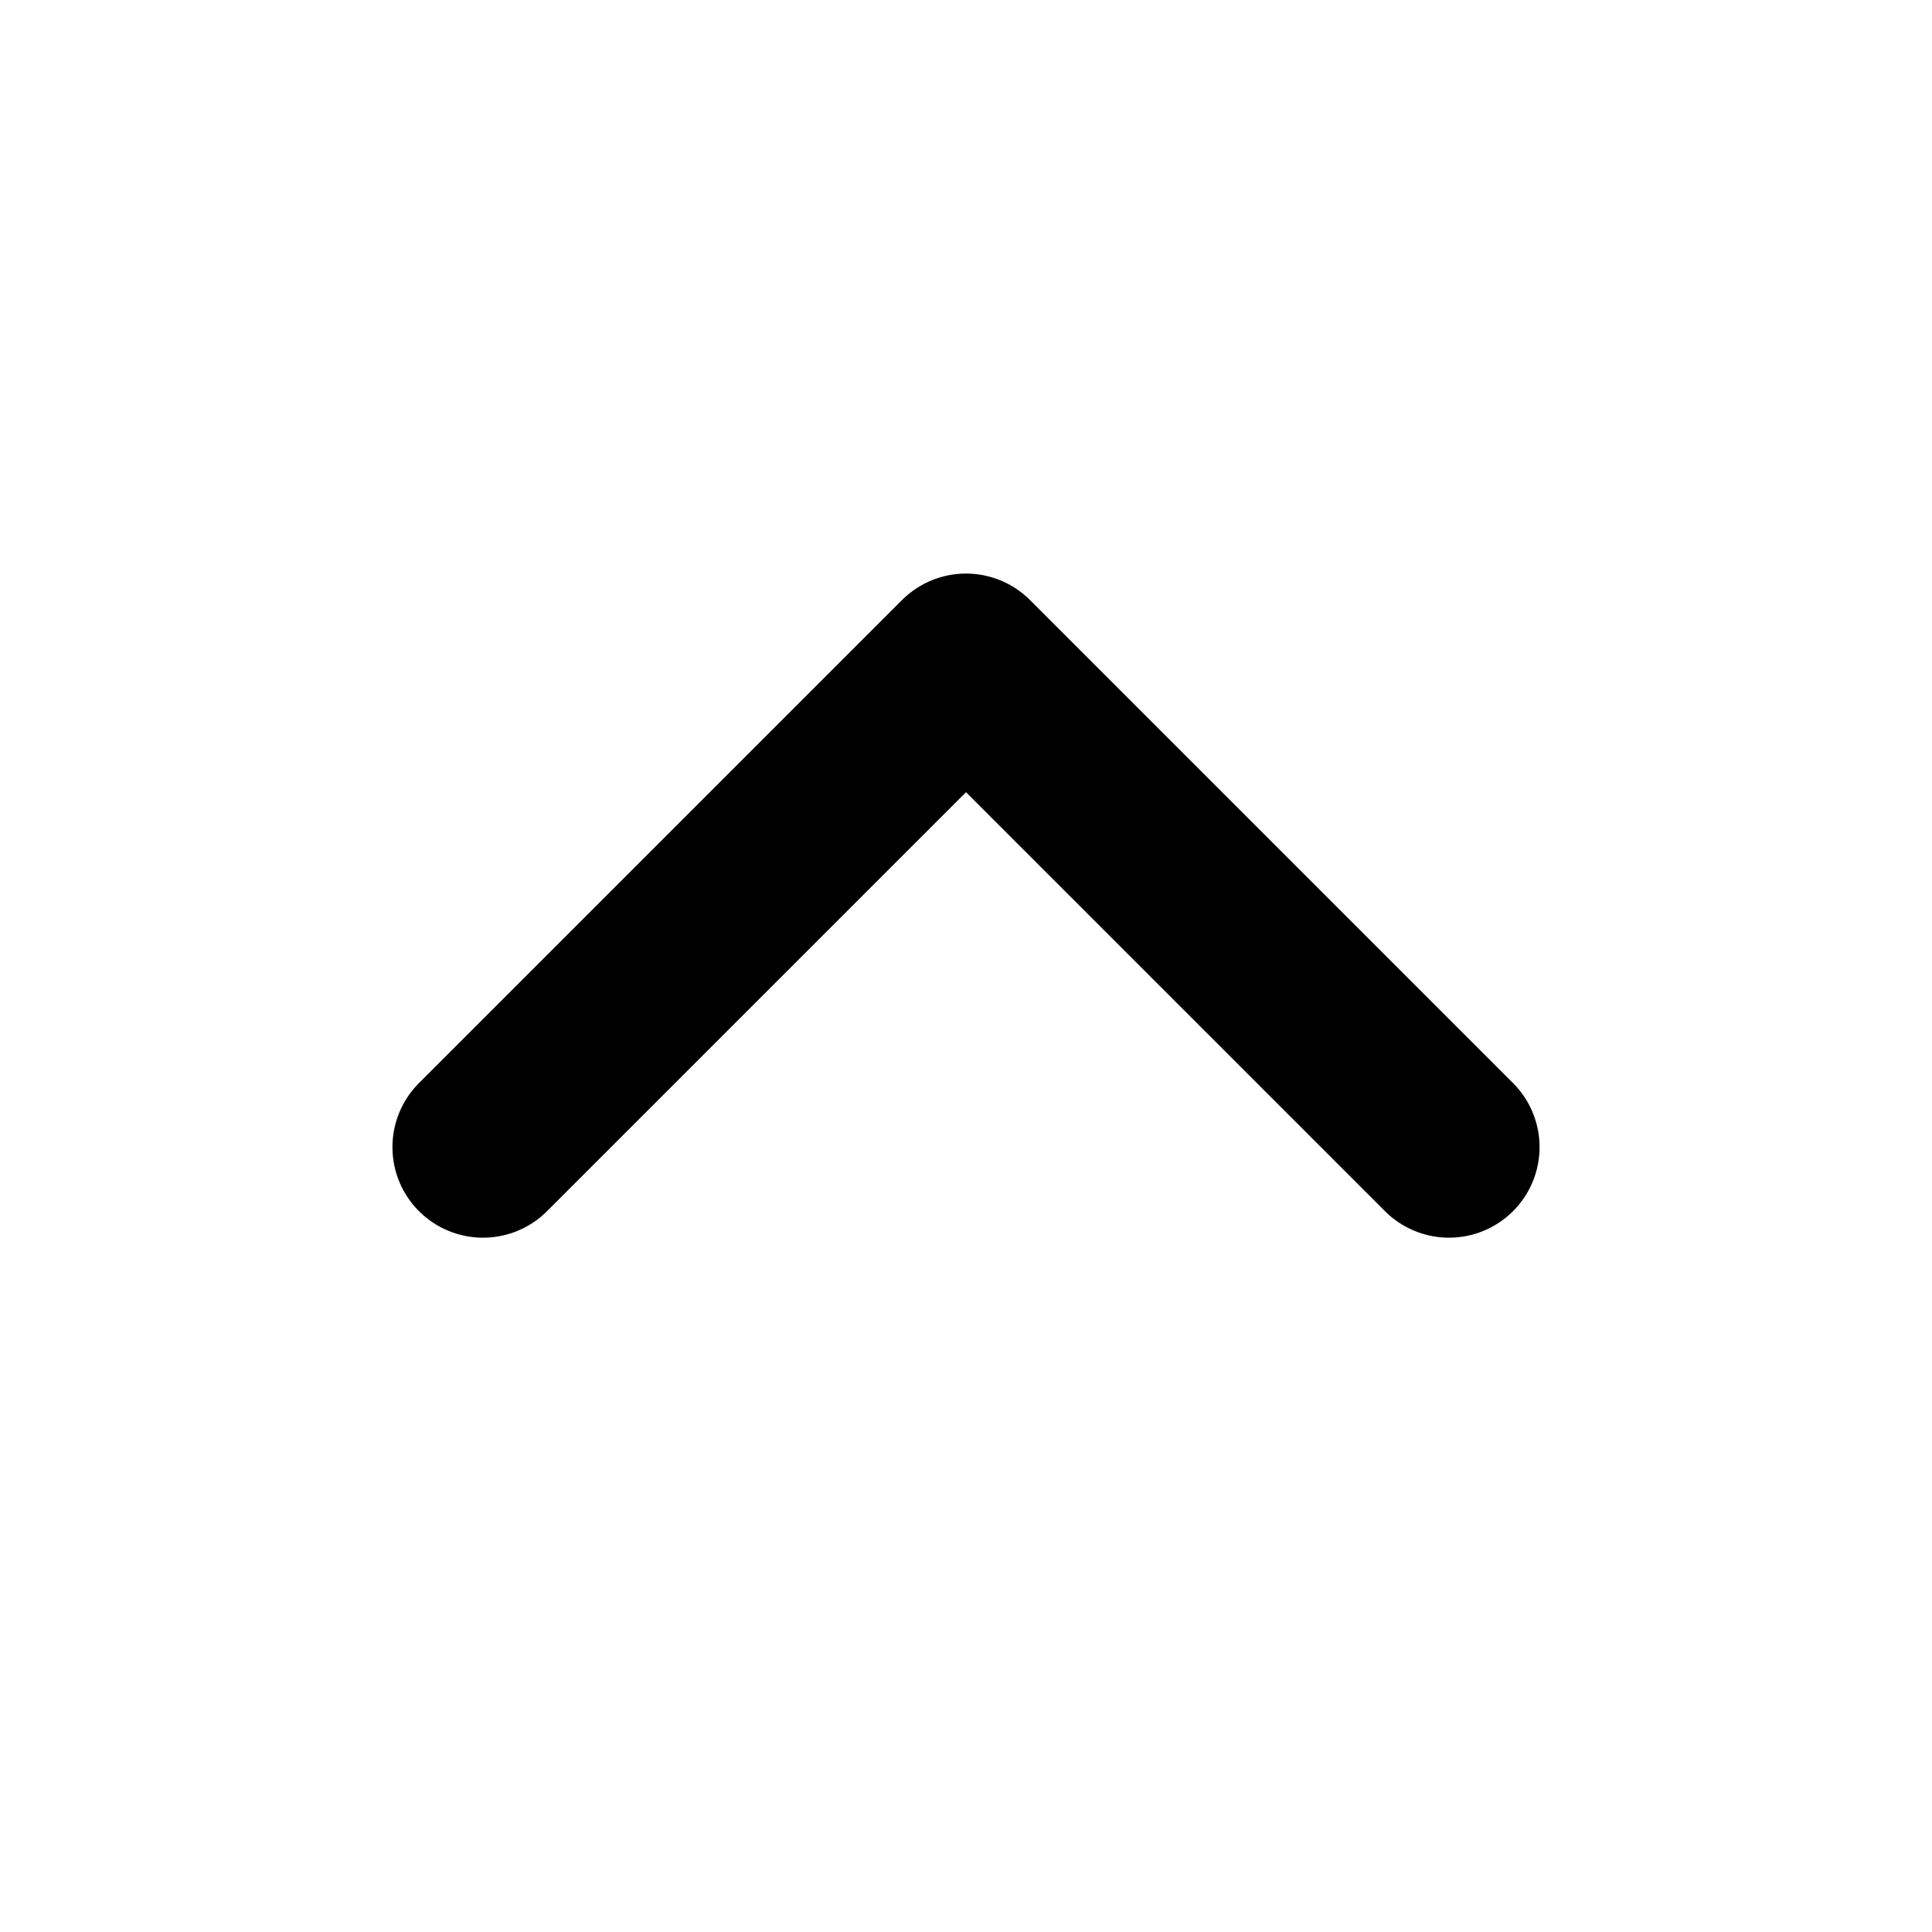
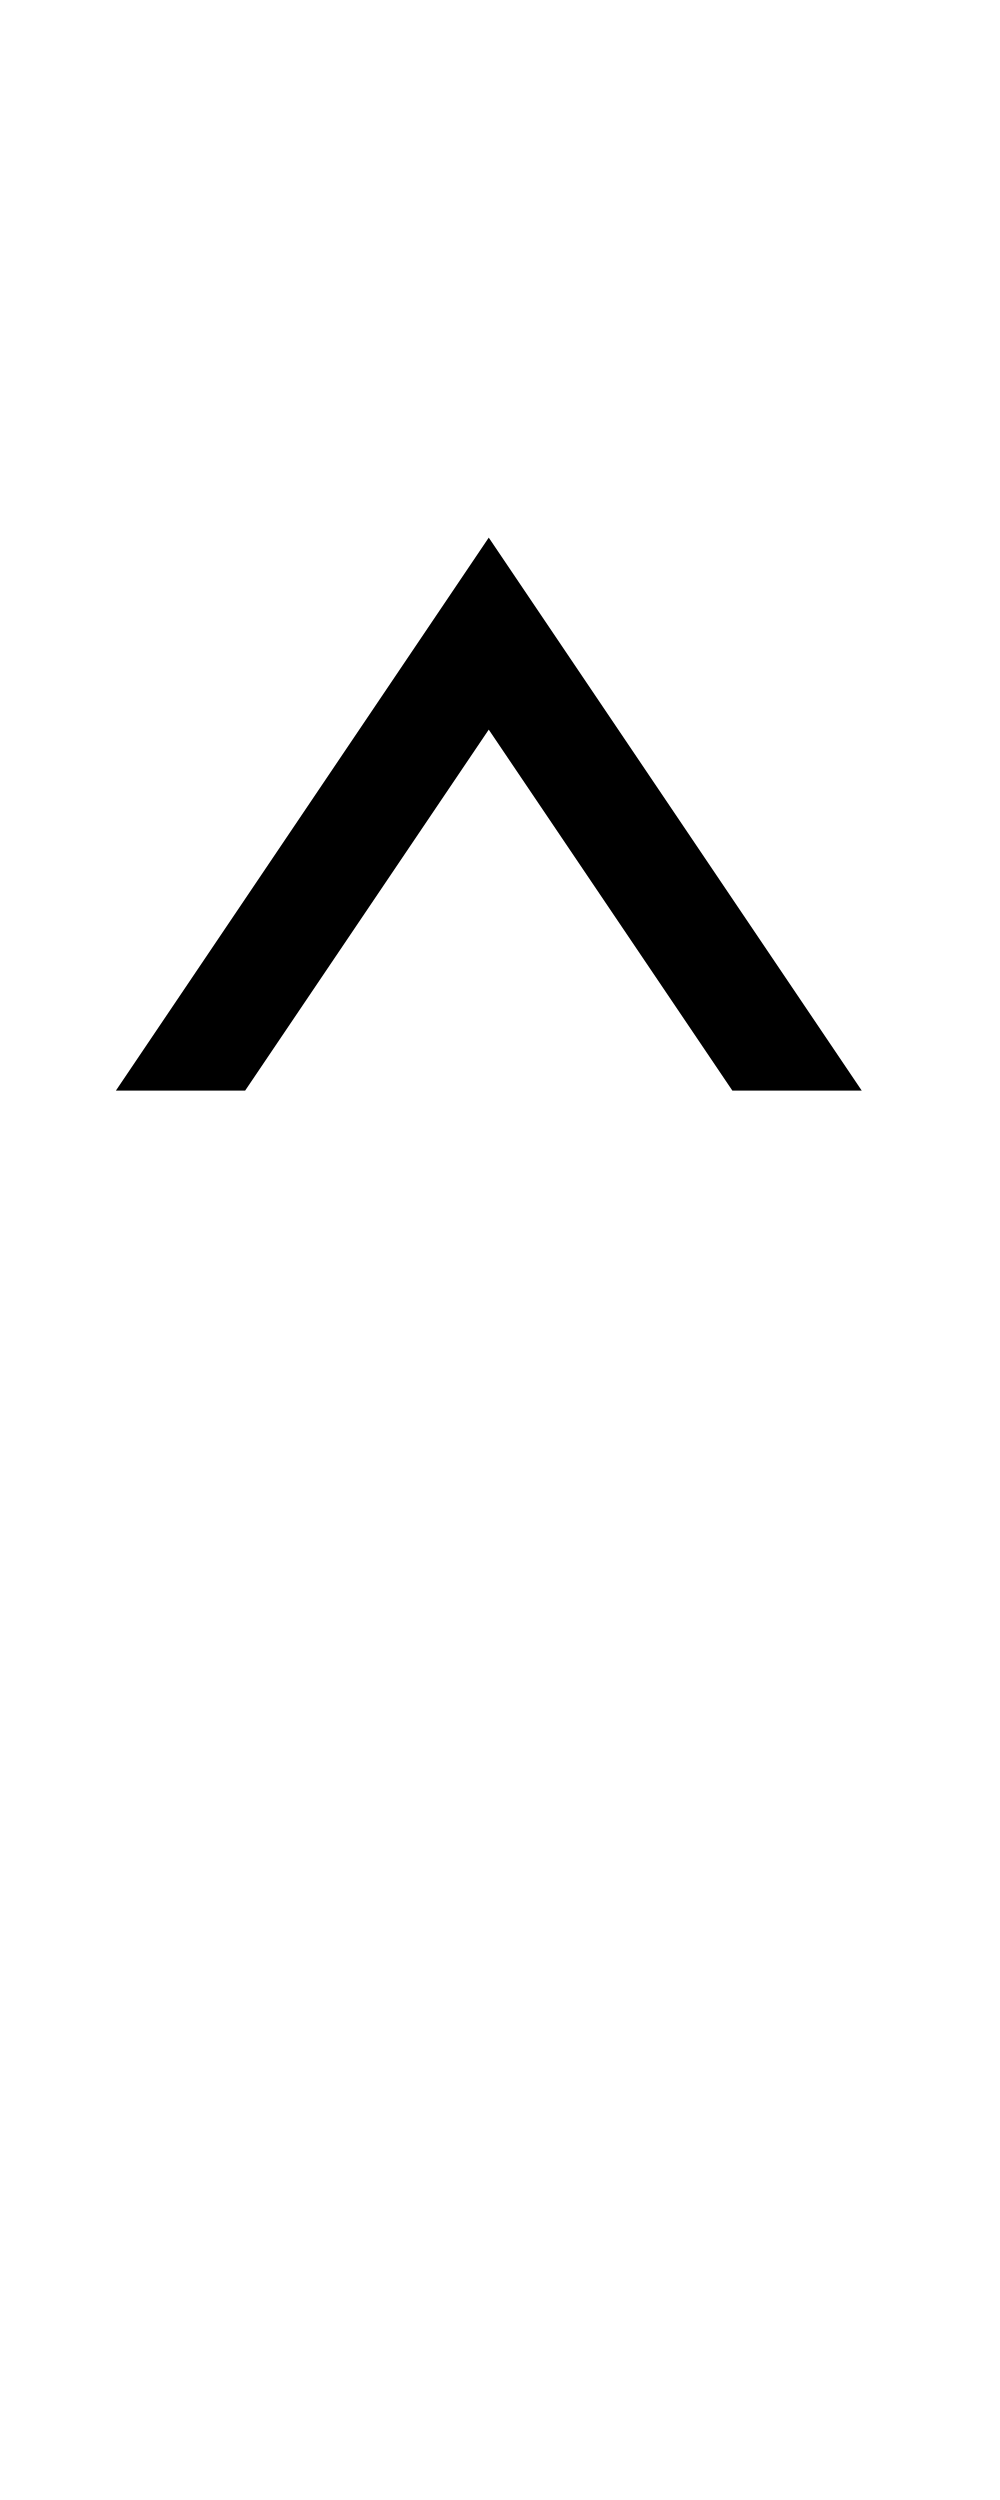
- <svg xmlns="http://www.w3.org/2000/svg" viewBox="0 0 16 16" fill="none" stroke="currentColor" stroke-width="1.5" stroke-linecap="round" stroke-linejoin="round">
-   <path d="M4 9.5 8 5.5l4 4" />
+ <svg xmlns="http://www.w3.org/2000/svg" viewBox="0 0 8 20" fill="currentColor">
+   <path d="M3.91 4.301 6.894 8.725H5.859L3.91 5.837L1.961 8.725H0.927Z" />
</svg>
